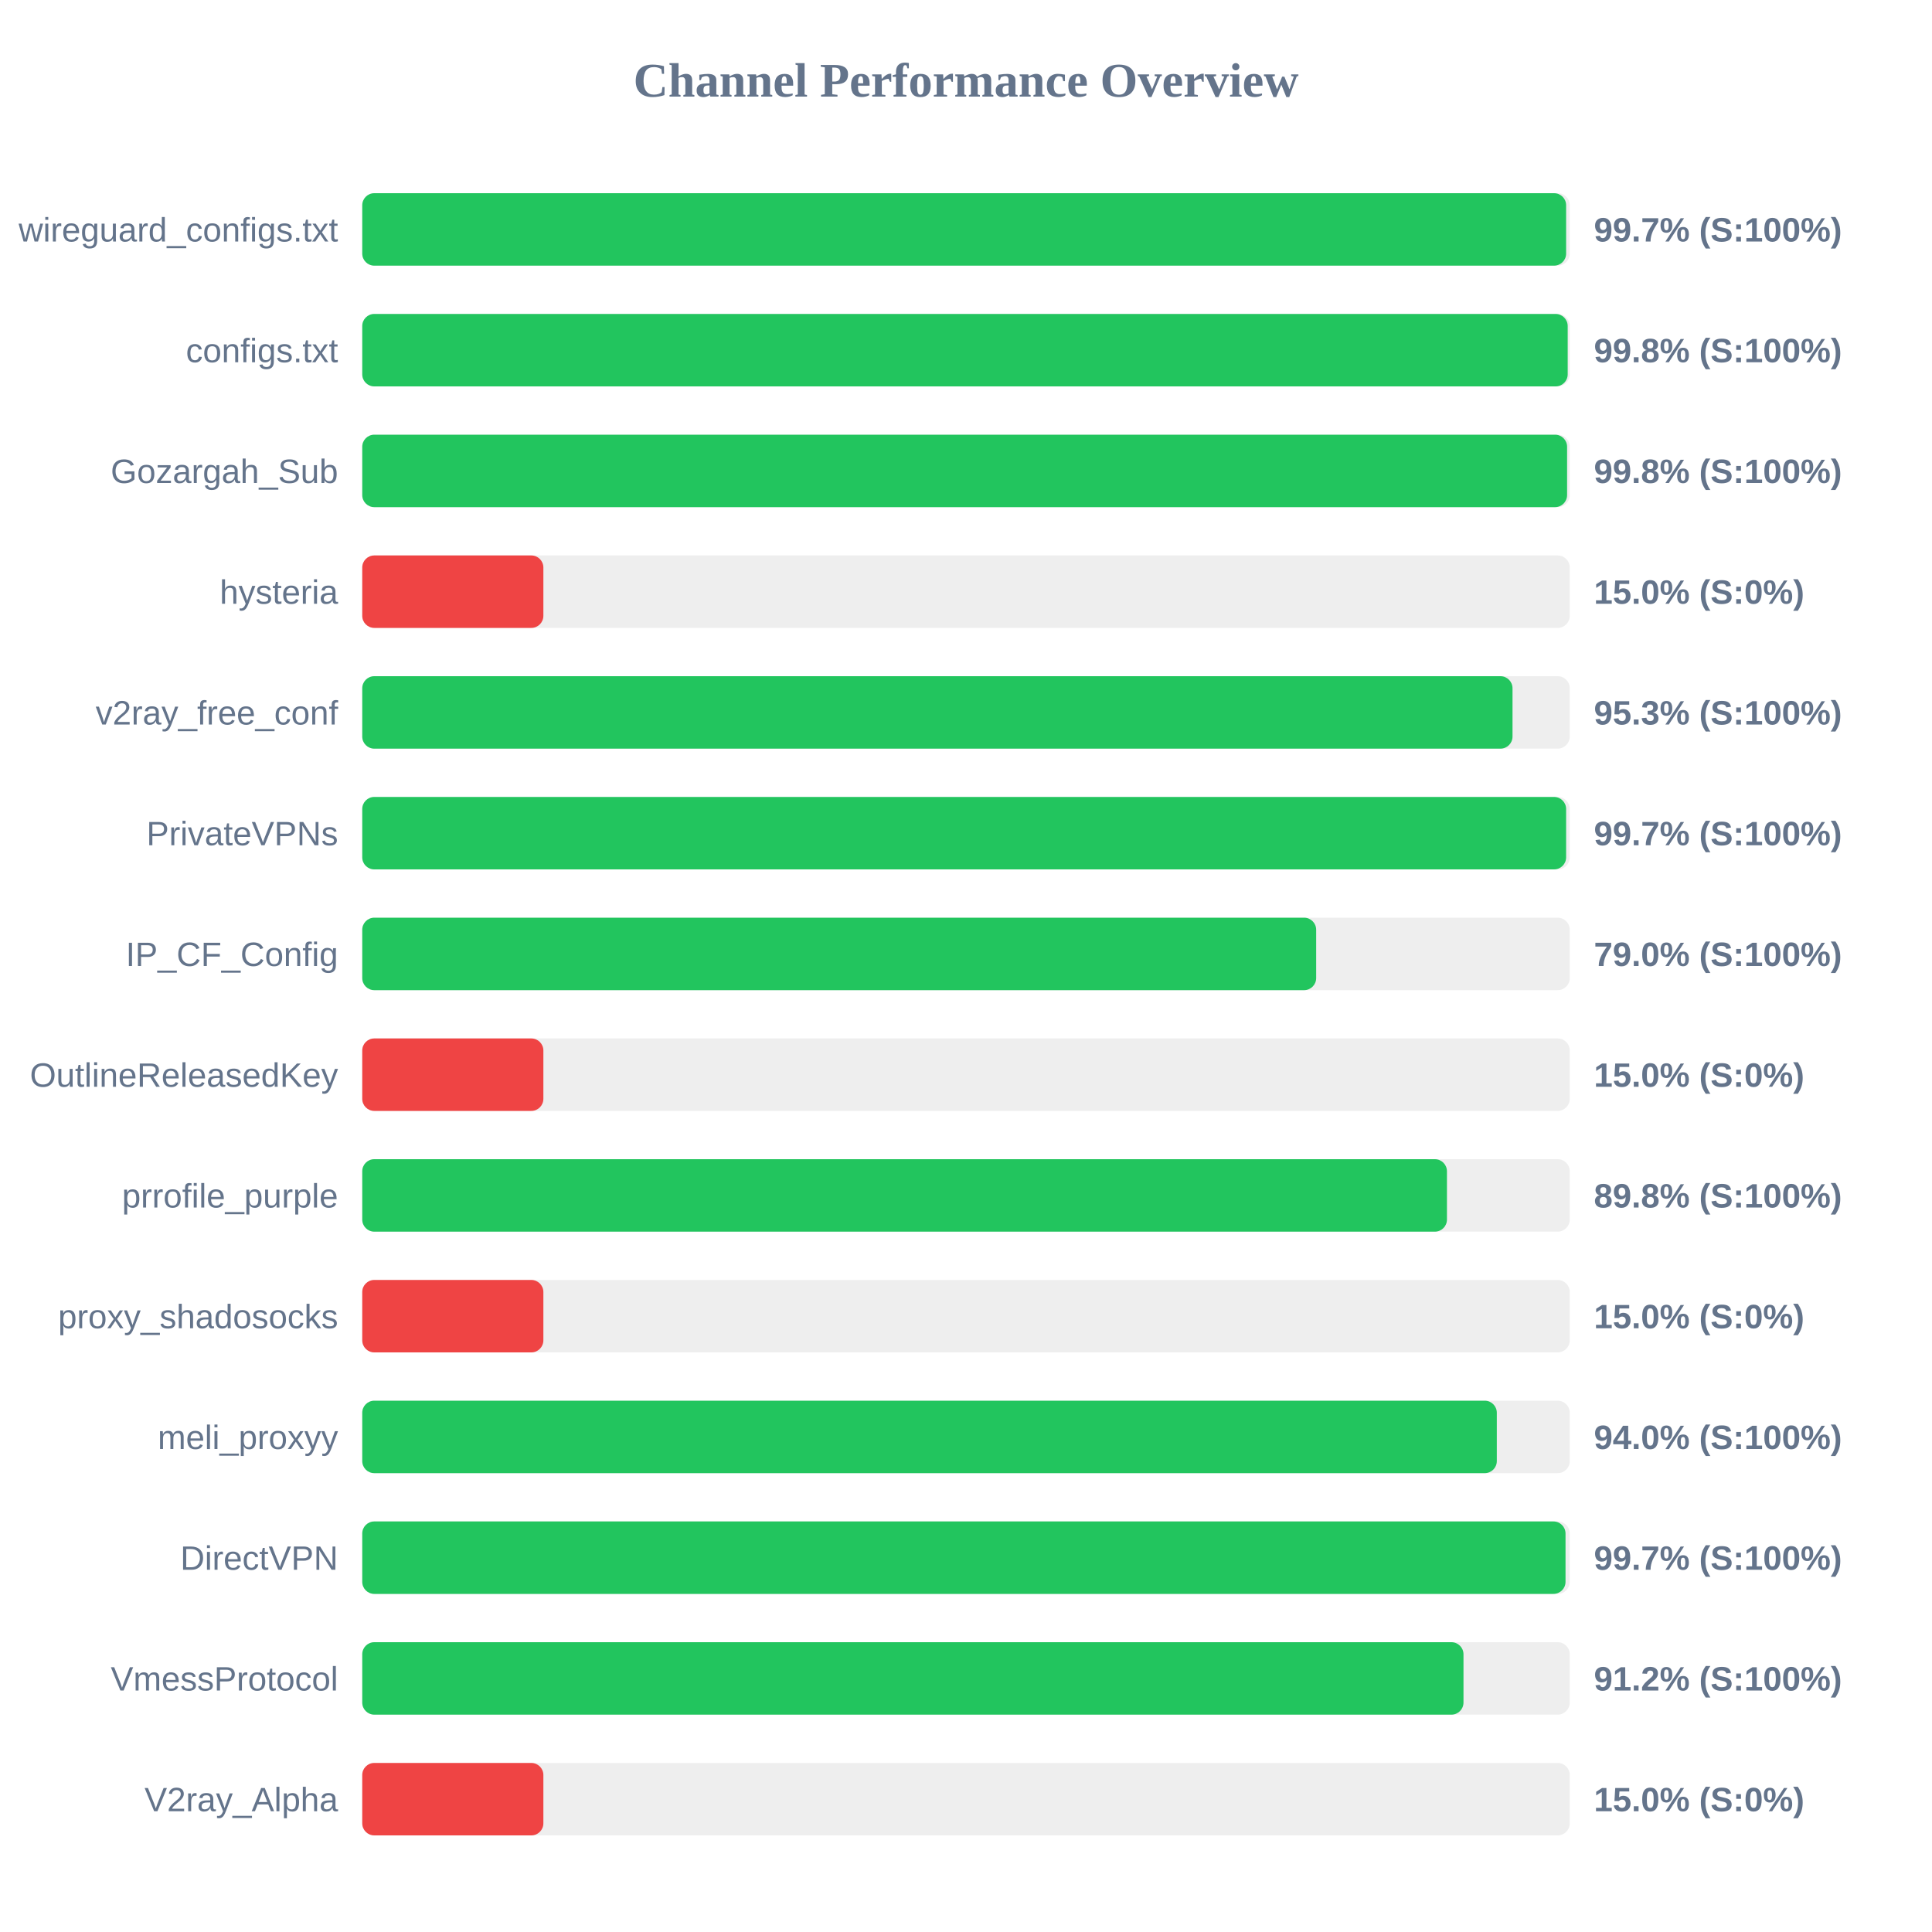
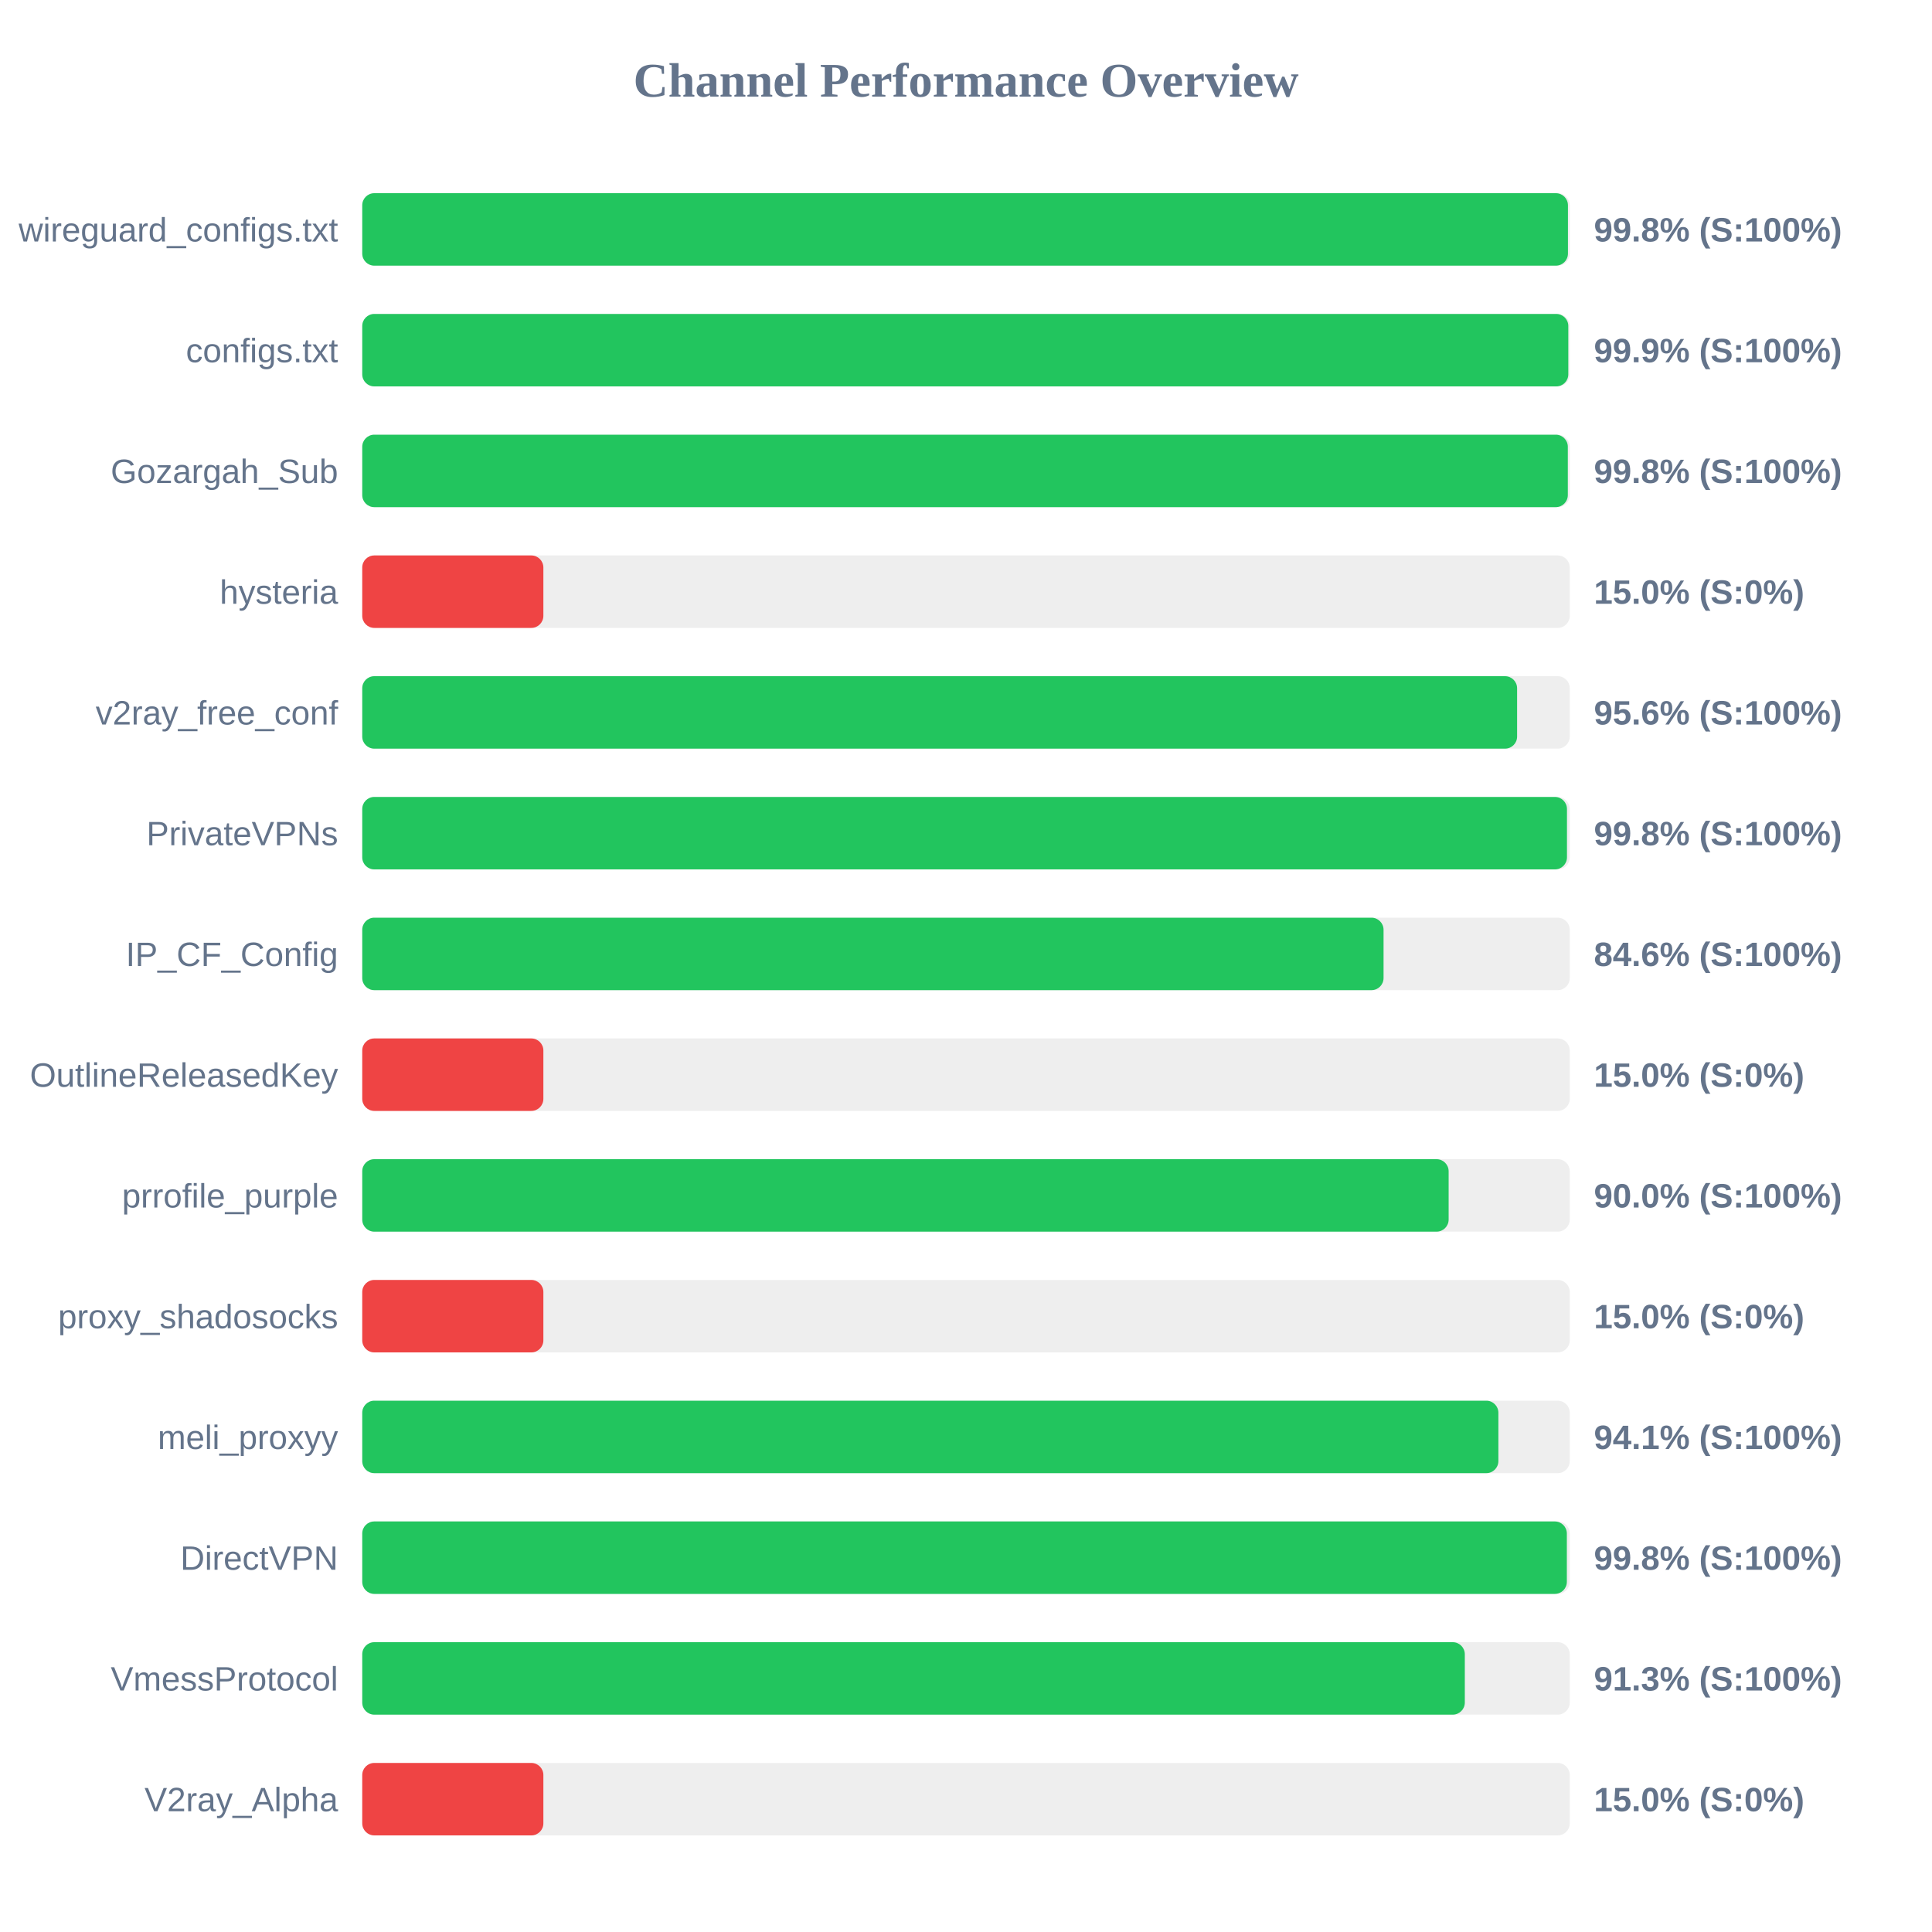
<svg xmlns="http://www.w3.org/2000/svg" width="800" height="800" version="1.1">
  <style>
        .row { font: 14px Arial; fill: #64748b; }
        .score { font: bold 14px Arial; fill: #64748b; }
    </style>
  <text x="400" y="40" text-anchor="middle" font-size="20px" font-weight="bold" fill="#64748b">Channel Performance Overview</text>
  <rect x="150" y="80" width="500" height="30" fill="#eee" rx="5" />
-   <rect x="150" y="80" width="498.5" height="30" fill="#22c55e" rx="5" />
+   <rect x="150" y="80" width="499.25" height="30" fill="#22c55e" rx="5" />
  <text x="140" y="100" text-anchor="end" class="row">wireguard_configs.txt</text>
-   <text x="660" y="100" text-anchor="start" class="score">99.7% (S:100%)</text>
+   <text x="660" y="100" text-anchor="start" class="score">99.8% (S:100%)</text>
  <rect x="150" y="130" width="500" height="30" fill="#eee" rx="5" />
-   <rect x="150" y="130" width="499.15" height="30" fill="#22c55e" rx="5" />
+   <rect x="150" y="130" width="499.4" height="30" fill="#22c55e" rx="5" />
  <text x="140" y="150" text-anchor="end" class="row">configs.txt</text>
-   <text x="660" y="150" text-anchor="start" class="score">99.8% (S:100%)</text>
+   <text x="660" y="150" text-anchor="start" class="score">99.9% (S:100%)</text>
  <rect x="150" y="180" width="500" height="30" fill="#eee" rx="5" />
-   <rect x="150" y="180" width="498.9" height="30" fill="#22c55e" rx="5" />
+   <rect x="150" y="180" width="499.2" height="30" fill="#22c55e" rx="5" />
  <text x="140" y="200" text-anchor="end" class="row">Gozargah_Sub</text>
  <text x="660" y="200" text-anchor="start" class="score">99.8% (S:100%)</text>
  <rect x="150" y="230" width="500" height="30" fill="#eee" rx="5" />
  <rect x="150" y="230" width="75.0" height="30" fill="#ef4444" rx="5" />
  <text x="140" y="250" text-anchor="end" class="row">hysteria</text>
  <text x="660" y="250" text-anchor="start" class="score">15.0% (S:0%)</text>
  <rect x="150" y="280" width="500" height="30" fill="#eee" rx="5" />
-   <rect x="150" y="280" width="476.3" height="30" fill="#22c55e" rx="5" />
+   <rect x="150" y="280" width="478.2" height="30" fill="#22c55e" rx="5" />
  <text x="140" y="300" text-anchor="end" class="row">v2ray_free_conf</text>
-   <text x="660" y="300" text-anchor="start" class="score">95.3% (S:100%)</text>
+   <text x="660" y="300" text-anchor="start" class="score">95.6% (S:100%)</text>
  <rect x="150" y="330" width="500" height="30" fill="#eee" rx="5" />
-   <rect x="150" y="330" width="498.5" height="30" fill="#22c55e" rx="5" />
+   <rect x="150" y="330" width="498.85" height="30" fill="#22c55e" rx="5" />
  <text x="140" y="350" text-anchor="end" class="row">PrivateVPNs</text>
-   <text x="660" y="350" text-anchor="start" class="score">99.7% (S:100%)</text>
+   <text x="660" y="350" text-anchor="start" class="score">99.8% (S:100%)</text>
  <rect x="150" y="380" width="500" height="30" fill="#eee" rx="5" />
-   <rect x="150" y="380" width="395.0" height="30" fill="#22c55e" rx="5" />
+   <rect x="150" y="380" width="422.9" height="30" fill="#22c55e" rx="5" />
  <text x="140" y="400" text-anchor="end" class="row">IP_CF_Config</text>
-   <text x="660" y="400" text-anchor="start" class="score">79.0% (S:100%)</text>
+   <text x="660" y="400" text-anchor="start" class="score">84.6% (S:100%)</text>
  <rect x="150" y="430" width="500" height="30" fill="#eee" rx="5" />
  <rect x="150" y="430" width="75.0" height="30" fill="#ef4444" rx="5" />
  <text x="140" y="450" text-anchor="end" class="row">OutlineReleasedKey</text>
  <text x="660" y="450" text-anchor="start" class="score">15.0% (S:0%)</text>
  <rect x="150" y="480" width="500" height="30" fill="#eee" rx="5" />
-   <rect x="150" y="480" width="449.15" height="30" fill="#22c55e" rx="5" />
+   <rect x="150" y="480" width="449.85" height="30" fill="#22c55e" rx="5" />
  <text x="140" y="500" text-anchor="end" class="row">prrofile_purple</text>
-   <text x="660" y="500" text-anchor="start" class="score">89.8% (S:100%)</text>
+   <text x="660" y="500" text-anchor="start" class="score">90.0% (S:100%)</text>
  <rect x="150" y="530" width="500" height="30" fill="#eee" rx="5" />
  <rect x="150" y="530" width="75.0" height="30" fill="#ef4444" rx="5" />
  <text x="140" y="550" text-anchor="end" class="row">proxy_shadosocks</text>
  <text x="660" y="550" text-anchor="start" class="score">15.0% (S:0%)</text>
  <rect x="150" y="580" width="500" height="30" fill="#eee" rx="5" />
-   <rect x="150" y="580" width="469.8" height="30" fill="#22c55e" rx="5" />
+   <rect x="150" y="580" width="470.45" height="30" fill="#22c55e" rx="5" />
  <text x="140" y="600" text-anchor="end" class="row">meli_proxyy</text>
-   <text x="660" y="600" text-anchor="start" class="score">94.0% (S:100%)</text>
+   <text x="660" y="600" text-anchor="start" class="score">94.1% (S:100%)</text>
  <rect x="150" y="630" width="500" height="30" fill="#eee" rx="5" />
-   <rect x="150" y="630" width="498.25" height="30" fill="#22c55e" rx="5" />
+   <rect x="150" y="630" width="498.8" height="30" fill="#22c55e" rx="5" />
  <text x="140" y="650" text-anchor="end" class="row">DirectVPN</text>
-   <text x="660" y="650" text-anchor="start" class="score">99.7% (S:100%)</text>
+   <text x="660" y="650" text-anchor="start" class="score">99.8% (S:100%)</text>
  <rect x="150" y="680" width="500" height="30" fill="#eee" rx="5" />
-   <rect x="150" y="680" width="456.0" height="30" fill="#22c55e" rx="5" />
+   <rect x="150" y="680" width="456.55" height="30" fill="#22c55e" rx="5" />
  <text x="140" y="700" text-anchor="end" class="row">VmessProtocol</text>
-   <text x="660" y="700" text-anchor="start" class="score">91.2% (S:100%)</text>
+   <text x="660" y="700" text-anchor="start" class="score">91.3% (S:100%)</text>
  <rect x="150" y="730" width="500" height="30" fill="#eee" rx="5" />
  <rect x="150" y="730" width="75.0" height="30" fill="#ef4444" rx="5" />
  <text x="140" y="750" text-anchor="end" class="row">V2ray_Alpha</text>
  <text x="660" y="750" text-anchor="start" class="score">15.0% (S:0%)</text>
</svg>
